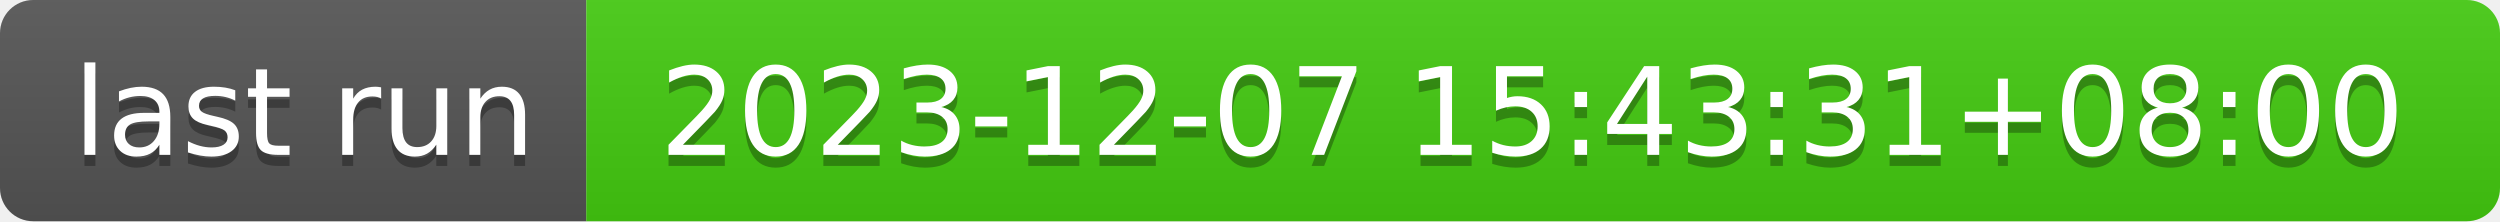
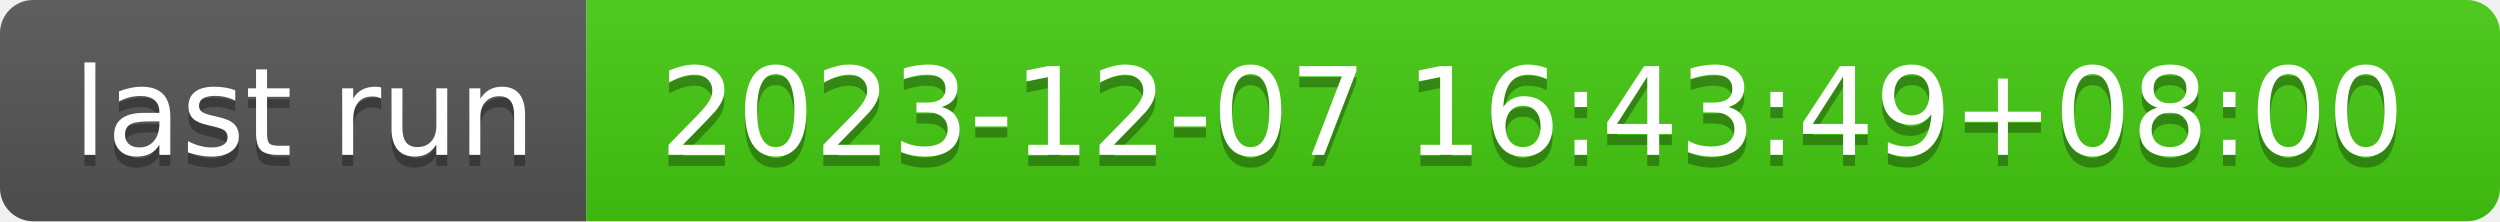
- <svg xmlns="http://www.w3.org/2000/svg" width="226" height="20" role="img" aria-label="last run: 2023-12-07 15:43:31+08:00">
+ <svg xmlns="http://www.w3.org/2000/svg" width="226" height="20" role="img" aria-label="last run: 2023-12-07 16:43:49+08:00">
  <linearGradient id="s" x2="0" y2="100%">
    <stop offset="0" stop-color="#bbb" stop-opacity=".1" />
    <stop offset="1" stop-opacity=".1" />
  </linearGradient>
  <clipPath id="r">
    <rect width="226" height="20" rx="3" fill="#fff" />
  </clipPath>
  <g clip-path="url(#r)">
    <rect width="53" height="20" fill="#555" />
    <rect x="53" width="173" height="20" fill="#4c1" />
    <rect width="226" height="20" fill="url(#s)" />
  </g>
  <g fill="#fff" text-anchor="middle" font-family="Verdana,Geneva,DejaVu Sans,sans-serif" text-rendering="geometricPrecision" font-size="110">
    <text aria-hidden="true" x="275" y="150" fill="#010101" fill-opacity=".3" transform="scale(.1)" textLength="430">last run</text>
    <text x="275" y="140" transform="scale(.1)" fill="#fff" textLength="430">last run</text>
-     <text aria-hidden="true" x="1385" y="150" fill="#010101" fill-opacity=".3" transform="scale(.1)" textLength="1630">2023-12-07 15:43:31+08:00</text>
-     <text x="1385" y="140" transform="scale(.1)" fill="#fff" textLength="1630">2023-12-07 15:43:31+08:00</text>
+     <text aria-hidden="true" x="1385" y="150" fill="#010101" fill-opacity=".3" transform="scale(.1)" textLength="1630">2023-12-07 16:43:49+08:00</text>
+     <text x="1385" y="140" transform="scale(.1)" fill="#fff" textLength="1630">2023-12-07 16:43:49+08:00</text>
  </g>
</svg>
